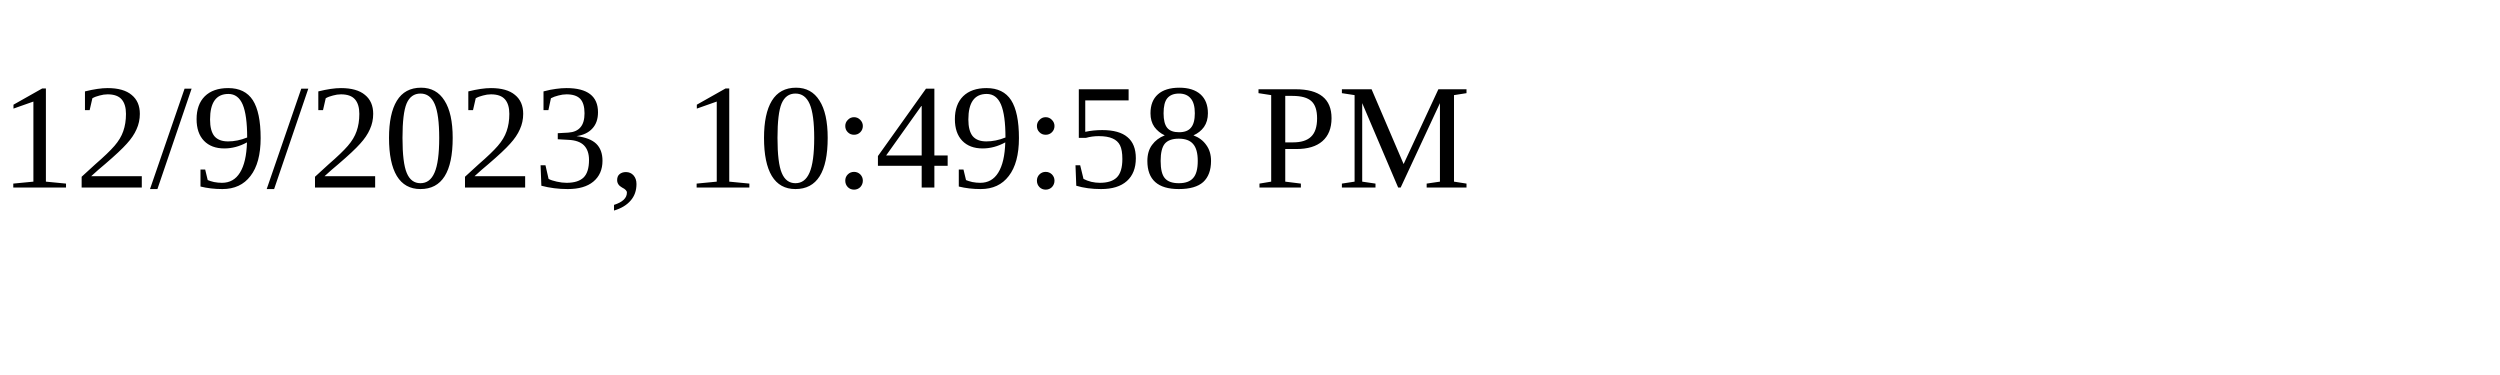
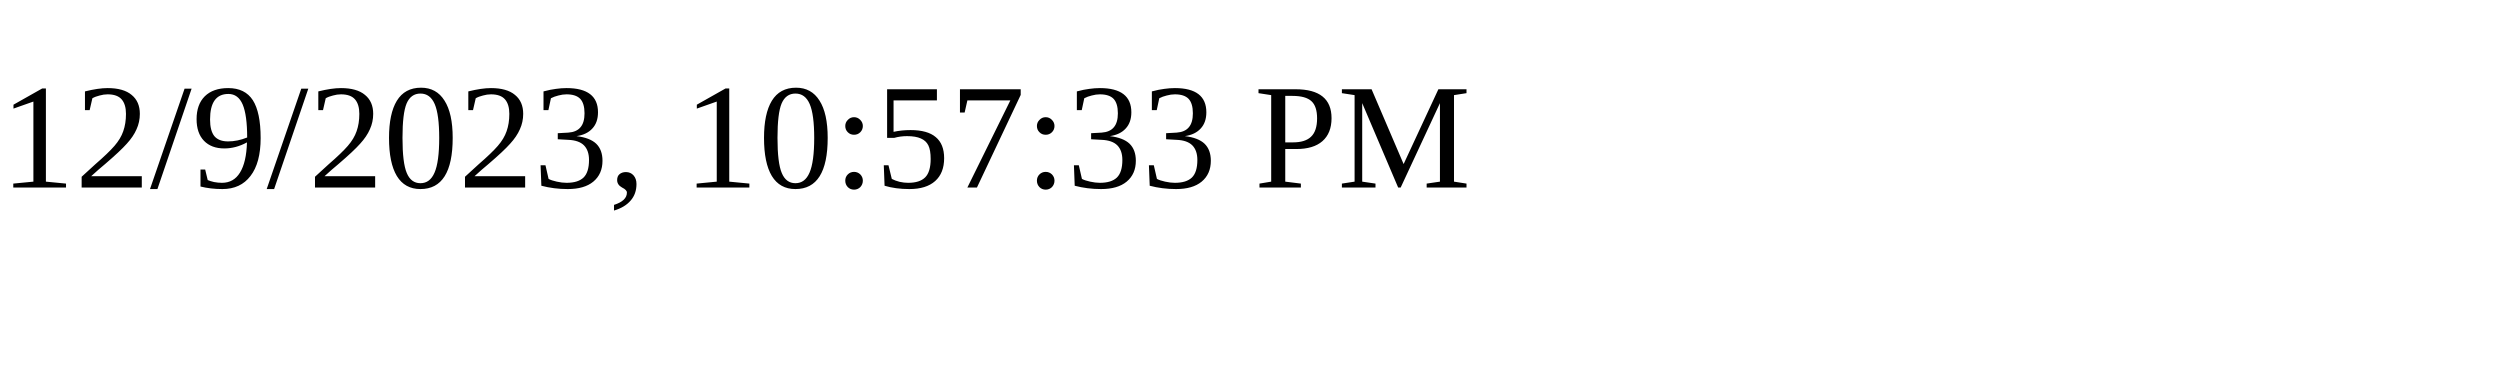
<svg xmlns="http://www.w3.org/2000/svg" height="30" width="200">
-   <text x="0" y="15">12/9/2023, 10:49:58 PM</text>
+   <text x="0" y="15">12/9/2023, 10:57:33 PM</text>
</svg>
